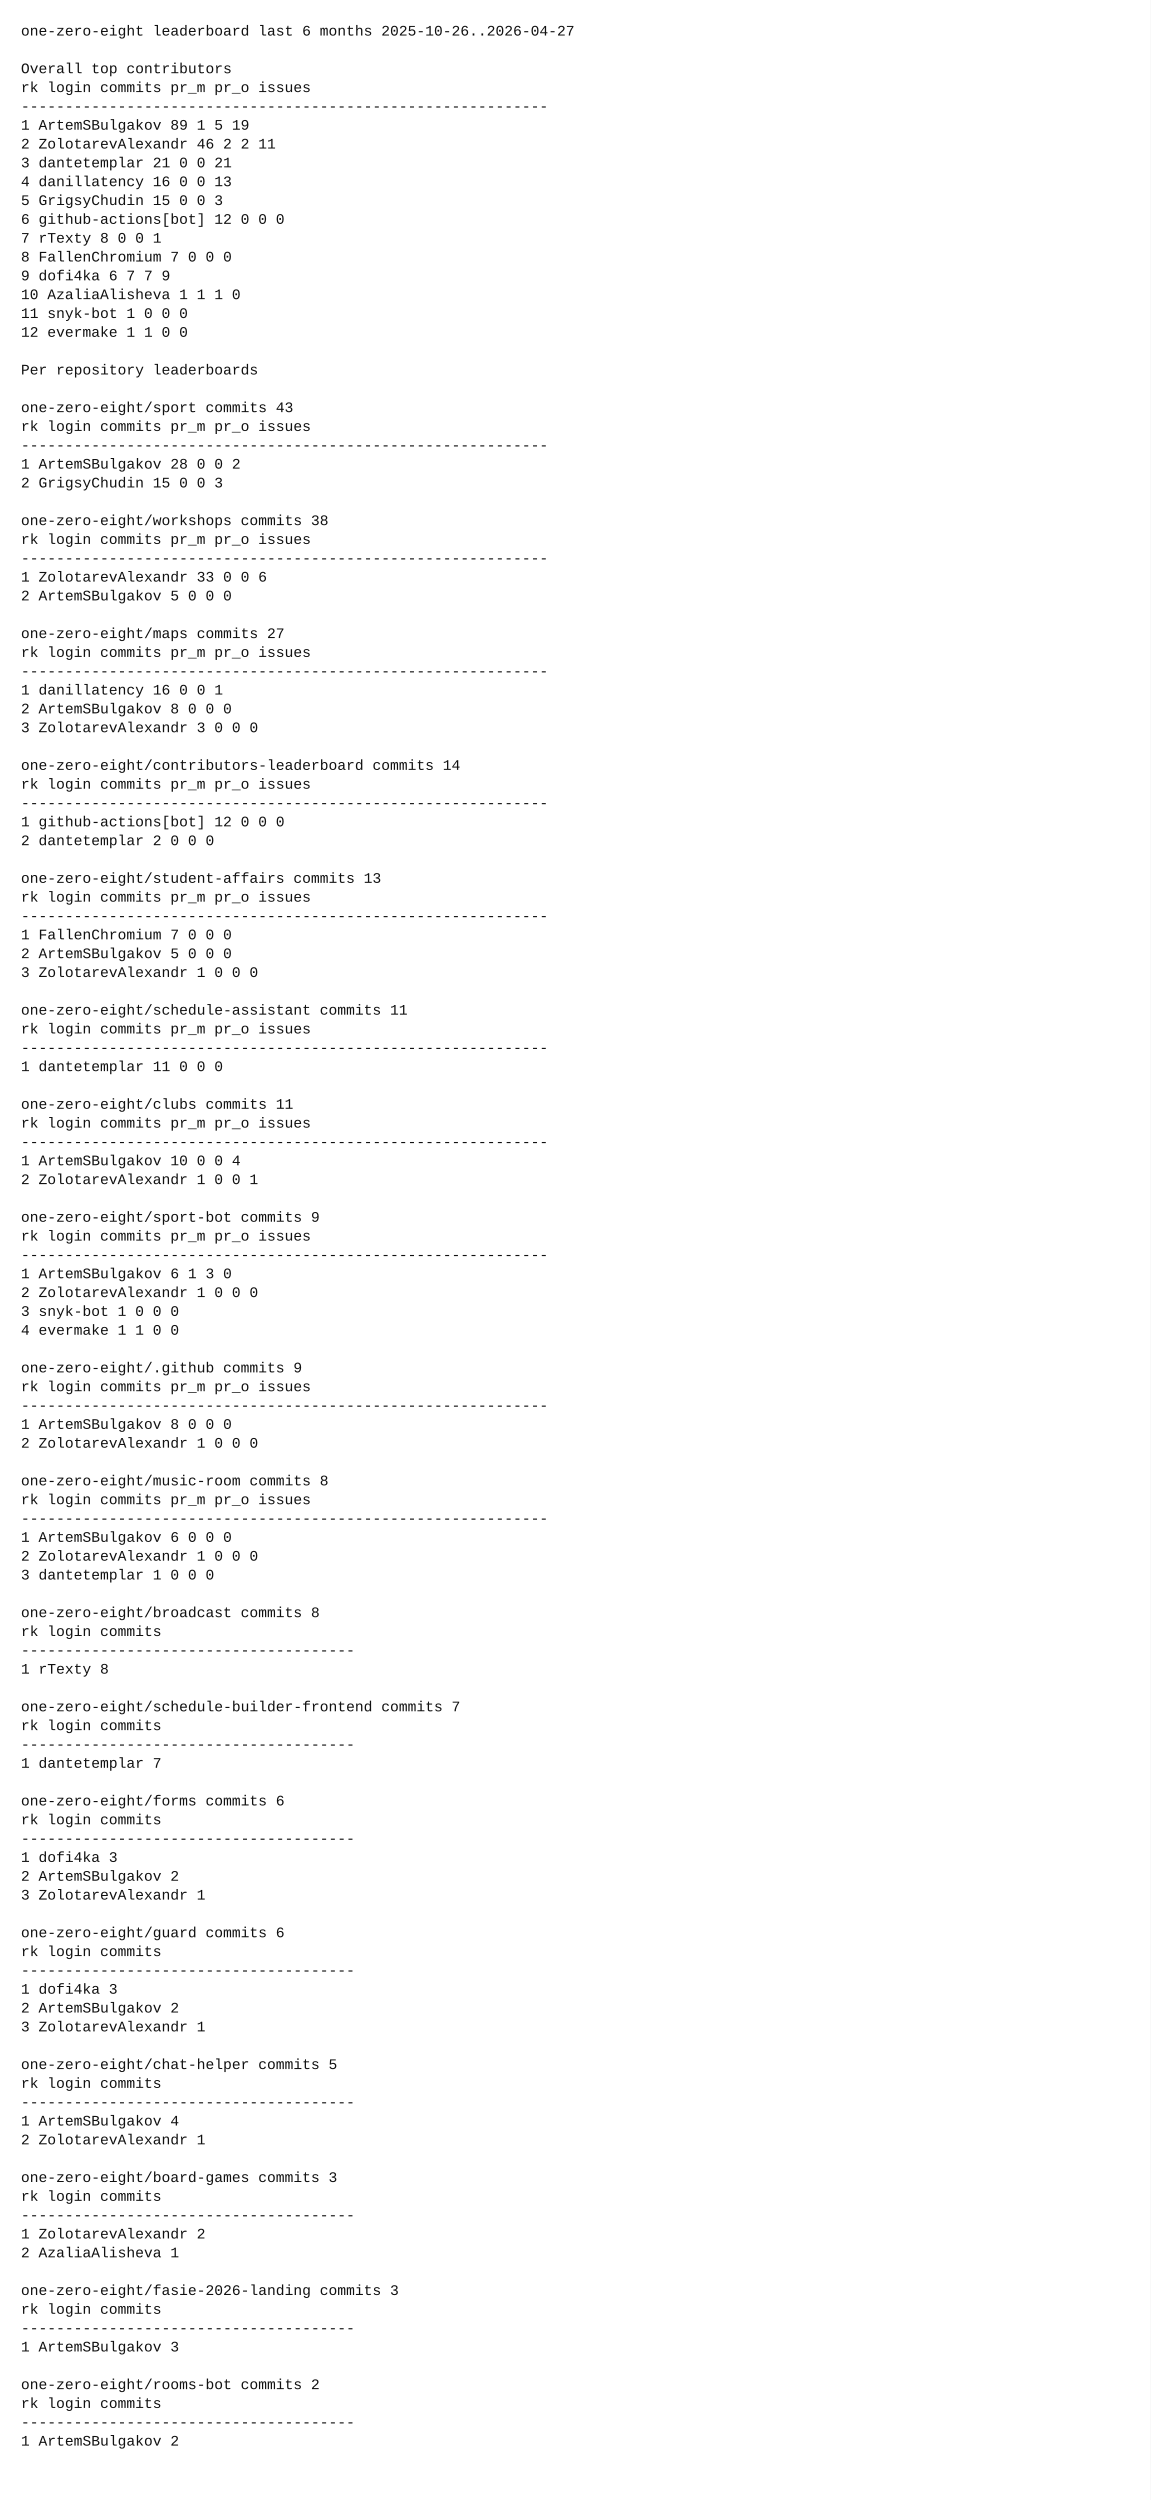
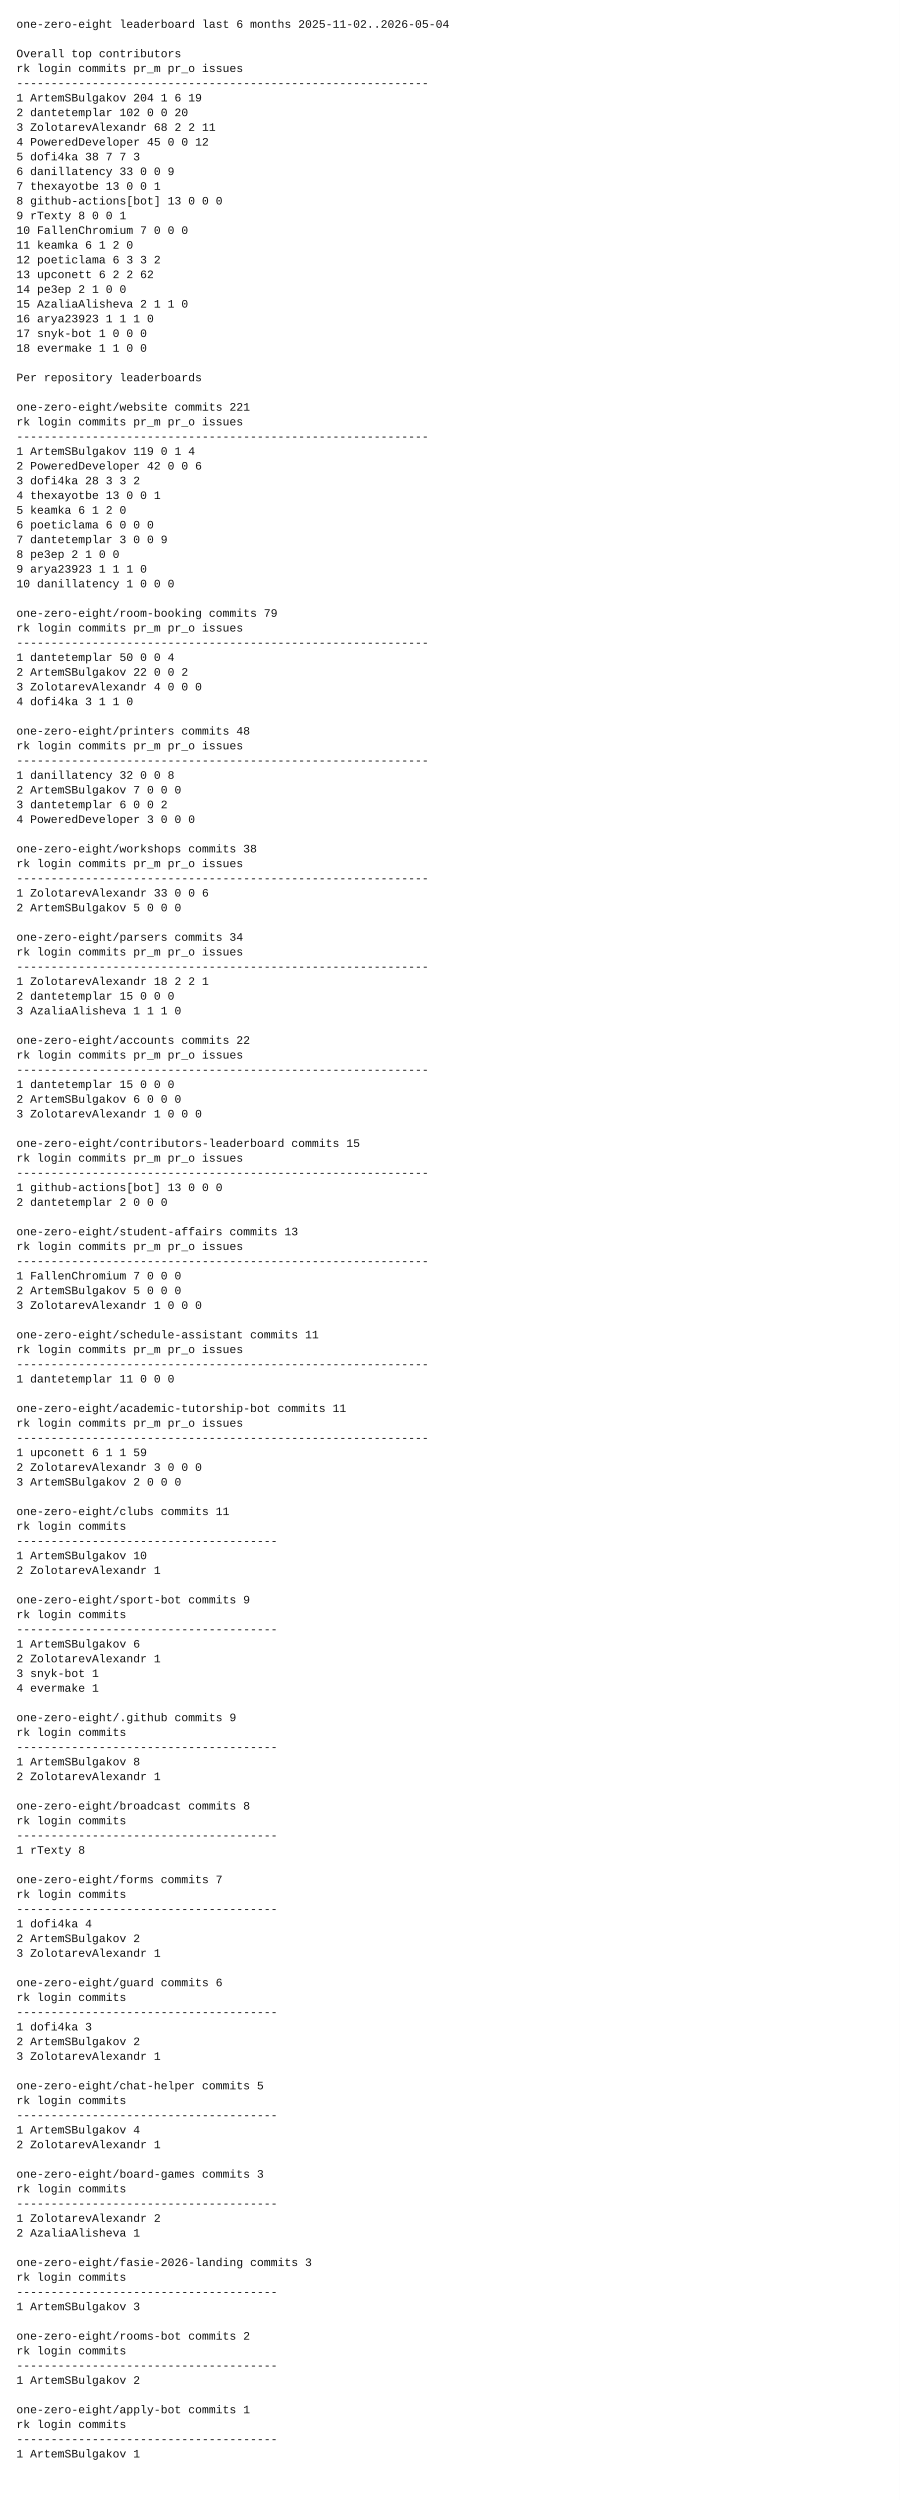
- <svg xmlns="http://www.w3.org/2000/svg" width="1100" height="2390" viewBox="0 0 1100 2390">
-   <rect x="0" y="0" width="1100" height="2390" fill="white" />
+ <svg xmlns="http://www.w3.org/2000/svg" width="1100" height="3056" viewBox="0 0 1100 3056">
+   <rect x="0" y="0" width="1100" height="3056" fill="white" />
  <style>
    text {
      font-family: ui-monospace, SFMono-Regular, Menlo, Monaco, Consolas, "Liberation Mono", "Courier New", monospace;
      font-size: 14px;
      fill: #111;
      white-space: pre;
    }
  </style>
-   <text x="20" y="34">one-zero-eight leaderboard last 6 months 2025-10-26..2026-04-27</text>
+   <text x="20" y="34">one-zero-eight leaderboard last 6 months 2025-11-02..2026-05-04</text>
  <text x="20" y="52" />
  <text x="20" y="70">Overall top contributors</text>
  <text x="20" y="88">rk login                  commits  pr_m  pr_o issues</text>
  <text x="20" y="106">------------------------------------------------------------</text>
-   <text x="20" y="124"> 1 ArtemSBulgakov              89     1     5     19</text>
-   <text x="20" y="142"> 2 ZolotarevAlexandr           46     2     2     11</text>
-   <text x="20" y="160"> 3 dantetemplar                21     0     0     21</text>
-   <text x="20" y="178"> 4 danillatency                16     0     0     13</text>
-   <text x="20" y="196"> 5 GrigsyChudin                15     0     0      3</text>
-   <text x="20" y="214"> 6 github-actions[bot]         12     0     0      0</text>
-   <text x="20" y="232"> 7 rTexty                       8     0     0      1</text>
-   <text x="20" y="250"> 8 FallenChromium               7     0     0      0</text>
-   <text x="20" y="268"> 9 dofi4ka                      6     7     7      9</text>
-   <text x="20" y="286">10 AzaliaAlisheva               1     1     1      0</text>
-   <text x="20" y="304">11 snyk-bot                     1     0     0      0</text>
-   <text x="20" y="322">12 evermake                     1     1     0      0</text>
-   <text x="20" y="340" />
-   <text x="20" y="358">Per repository leaderboards</text>
-   <text x="20" y="376" />
-   <text x="20" y="394">one-zero-eight/sport  commits 43</text>
-   <text x="20" y="412">rk login                  commits  pr_m  pr_o issues</text>
-   <text x="20" y="430">------------------------------------------------------------</text>
-   <text x="20" y="448"> 1 ArtemSBulgakov              28     0     0      2</text>
-   <text x="20" y="466"> 2 GrigsyChudin                15     0     0      3</text>
+   <text x="20" y="124"> 1 ArtemSBulgakov             204     1     6     19</text>
+   <text x="20" y="142"> 2 dantetemplar               102     0     0     20</text>
+   <text x="20" y="160"> 3 ZolotarevAlexandr           68     2     2     11</text>
+   <text x="20" y="178"> 4 PoweredDeveloper            45     0     0     12</text>
+   <text x="20" y="196"> 5 dofi4ka                     38     7     7      3</text>
+   <text x="20" y="214"> 6 danillatency                33     0     0      9</text>
+   <text x="20" y="232"> 7 thexayotbe                  13     0     0      1</text>
+   <text x="20" y="250"> 8 github-actions[bot]         13     0     0      0</text>
+   <text x="20" y="268"> 9 rTexty                       8     0     0      1</text>
+   <text x="20" y="286">10 FallenChromium               7     0     0      0</text>
+   <text x="20" y="304">11 keamka                       6     1     2      0</text>
+   <text x="20" y="322">12 poeticlama                   6     3     3      2</text>
+   <text x="20" y="340">13 upconett                     6     2     2     62</text>
+   <text x="20" y="358">14 pe3ep                        2     1     0      0</text>
+   <text x="20" y="376">15 AzaliaAlisheva               2     1     1      0</text>
+   <text x="20" y="394">16 arya23923                    1     1     1      0</text>
+   <text x="20" y="412">17 snyk-bot                     1     0     0      0</text>
+   <text x="20" y="430">18 evermake                     1     1     0      0</text>
+   <text x="20" y="448" />
+   <text x="20" y="466">Per repository leaderboards</text>
  <text x="20" y="484" />
-   <text x="20" y="502">one-zero-eight/workshops  commits 38</text>
+   <text x="20" y="502">one-zero-eight/website  commits 221</text>
  <text x="20" y="520">rk login                  commits  pr_m  pr_o issues</text>
  <text x="20" y="538">------------------------------------------------------------</text>
-   <text x="20" y="556"> 1 ZolotarevAlexandr           33     0     0      6</text>
-   <text x="20" y="574"> 2 ArtemSBulgakov               5     0     0      0</text>
-   <text x="20" y="592" />
-   <text x="20" y="610">one-zero-eight/maps  commits 27</text>
-   <text x="20" y="628">rk login                  commits  pr_m  pr_o issues</text>
-   <text x="20" y="646">------------------------------------------------------------</text>
-   <text x="20" y="664"> 1 danillatency                16     0     0      1</text>
-   <text x="20" y="682"> 2 ArtemSBulgakov               8     0     0      0</text>
-   <text x="20" y="700"> 3 ZolotarevAlexandr            3     0     0      0</text>
-   <text x="20" y="718" />
-   <text x="20" y="736">one-zero-eight/contributors-leaderboard  commits 14</text>
-   <text x="20" y="754">rk login                  commits  pr_m  pr_o issues</text>
-   <text x="20" y="772">------------------------------------------------------------</text>
-   <text x="20" y="790"> 1 github-actions[bot]         12     0     0      0</text>
-   <text x="20" y="808"> 2 dantetemplar                 2     0     0      0</text>
-   <text x="20" y="826" />
-   <text x="20" y="844">one-zero-eight/student-affairs  commits 13</text>
-   <text x="20" y="862">rk login                  commits  pr_m  pr_o issues</text>
-   <text x="20" y="880">------------------------------------------------------------</text>
-   <text x="20" y="898"> 1 FallenChromium               7     0     0      0</text>
-   <text x="20" y="916"> 2 ArtemSBulgakov               5     0     0      0</text>
-   <text x="20" y="934"> 3 ZolotarevAlexandr            1     0     0      0</text>
-   <text x="20" y="952" />
-   <text x="20" y="970">one-zero-eight/schedule-assistant  commits 11</text>
-   <text x="20" y="988">rk login                  commits  pr_m  pr_o issues</text>
-   <text x="20" y="1006">------------------------------------------------------------</text>
-   <text x="20" y="1024"> 1 dantetemplar                11     0     0      0</text>
-   <text x="20" y="1042" />
-   <text x="20" y="1060">one-zero-eight/clubs  commits 11</text>
-   <text x="20" y="1078">rk login                  commits  pr_m  pr_o issues</text>
-   <text x="20" y="1096">------------------------------------------------------------</text>
-   <text x="20" y="1114"> 1 ArtemSBulgakov              10     0     0      4</text>
-   <text x="20" y="1132"> 2 ZolotarevAlexandr            1     0     0      1</text>
-   <text x="20" y="1150" />
-   <text x="20" y="1168">one-zero-eight/sport-bot  commits 9</text>
-   <text x="20" y="1186">rk login                  commits  pr_m  pr_o issues</text>
-   <text x="20" y="1204">------------------------------------------------------------</text>
-   <text x="20" y="1222"> 1 ArtemSBulgakov               6     1     3      0</text>
-   <text x="20" y="1240"> 2 ZolotarevAlexandr            1     0     0      0</text>
-   <text x="20" y="1258"> 3 snyk-bot                     1     0     0      0</text>
-   <text x="20" y="1276"> 4 evermake                     1     1     0      0</text>
-   <text x="20" y="1294" />
-   <text x="20" y="1312">one-zero-eight/.github  commits 9</text>
-   <text x="20" y="1330">rk login                  commits  pr_m  pr_o issues</text>
-   <text x="20" y="1348">------------------------------------------------------------</text>
-   <text x="20" y="1366"> 1 ArtemSBulgakov               8     0     0      0</text>
-   <text x="20" y="1384"> 2 ZolotarevAlexandr            1     0     0      0</text>
-   <text x="20" y="1402" />
-   <text x="20" y="1420">one-zero-eight/music-room  commits 8</text>
-   <text x="20" y="1438">rk login                  commits  pr_m  pr_o issues</text>
-   <text x="20" y="1456">------------------------------------------------------------</text>
-   <text x="20" y="1474"> 1 ArtemSBulgakov               6     0     0      0</text>
-   <text x="20" y="1492"> 2 ZolotarevAlexandr            1     0     0      0</text>
-   <text x="20" y="1510"> 3 dantetemplar                 1     0     0      0</text>
-   <text x="20" y="1528" />
-   <text x="20" y="1546">one-zero-eight/broadcast  commits 8</text>
-   <text x="20" y="1564">rk login                  commits</text>
-   <text x="20" y="1582">--------------------------------------</text>
-   <text x="20" y="1600"> 1 rTexty                       8</text>
+   <text x="20" y="556"> 1 ArtemSBulgakov             119     0     1      4</text>
+   <text x="20" y="574"> 2 PoweredDeveloper            42     0     0      6</text>
+   <text x="20" y="592"> 3 dofi4ka                     28     3     3      2</text>
+   <text x="20" y="610"> 4 thexayotbe                  13     0     0      1</text>
+   <text x="20" y="628"> 5 keamka                       6     1     2      0</text>
+   <text x="20" y="646"> 6 poeticlama                   6     0     0      0</text>
+   <text x="20" y="664"> 7 dantetemplar                 3     0     0      9</text>
+   <text x="20" y="682"> 8 pe3ep                        2     1     0      0</text>
+   <text x="20" y="700"> 9 arya23923                    1     1     1      0</text>
+   <text x="20" y="718">10 danillatency                 1     0     0      0</text>
+   <text x="20" y="736" />
+   <text x="20" y="754">one-zero-eight/room-booking  commits 79</text>
+   <text x="20" y="772">rk login                  commits  pr_m  pr_o issues</text>
+   <text x="20" y="790">------------------------------------------------------------</text>
+   <text x="20" y="808"> 1 dantetemplar                50     0     0      4</text>
+   <text x="20" y="826"> 2 ArtemSBulgakov              22     0     0      2</text>
+   <text x="20" y="844"> 3 ZolotarevAlexandr            4     0     0      0</text>
+   <text x="20" y="862"> 4 dofi4ka                      3     1     1      0</text>
+   <text x="20" y="880" />
+   <text x="20" y="898">one-zero-eight/printers  commits 48</text>
+   <text x="20" y="916">rk login                  commits  pr_m  pr_o issues</text>
+   <text x="20" y="934">------------------------------------------------------------</text>
+   <text x="20" y="952"> 1 danillatency                32     0     0      8</text>
+   <text x="20" y="970"> 2 ArtemSBulgakov               7     0     0      0</text>
+   <text x="20" y="988"> 3 dantetemplar                 6     0     0      2</text>
+   <text x="20" y="1006"> 4 PoweredDeveloper             3     0     0      0</text>
+   <text x="20" y="1024" />
+   <text x="20" y="1042">one-zero-eight/workshops  commits 38</text>
+   <text x="20" y="1060">rk login                  commits  pr_m  pr_o issues</text>
+   <text x="20" y="1078">------------------------------------------------------------</text>
+   <text x="20" y="1096"> 1 ZolotarevAlexandr           33     0     0      6</text>
+   <text x="20" y="1114"> 2 ArtemSBulgakov               5     0     0      0</text>
+   <text x="20" y="1132" />
+   <text x="20" y="1150">one-zero-eight/parsers  commits 34</text>
+   <text x="20" y="1168">rk login                  commits  pr_m  pr_o issues</text>
+   <text x="20" y="1186">------------------------------------------------------------</text>
+   <text x="20" y="1204"> 1 ZolotarevAlexandr           18     2     2      1</text>
+   <text x="20" y="1222"> 2 dantetemplar                15     0     0      0</text>
+   <text x="20" y="1240"> 3 AzaliaAlisheva               1     1     1      0</text>
+   <text x="20" y="1258" />
+   <text x="20" y="1276">one-zero-eight/accounts  commits 22</text>
+   <text x="20" y="1294">rk login                  commits  pr_m  pr_o issues</text>
+   <text x="20" y="1312">------------------------------------------------------------</text>
+   <text x="20" y="1330"> 1 dantetemplar                15     0     0      0</text>
+   <text x="20" y="1348"> 2 ArtemSBulgakov               6     0     0      0</text>
+   <text x="20" y="1366"> 3 ZolotarevAlexandr            1     0     0      0</text>
+   <text x="20" y="1384" />
+   <text x="20" y="1402">one-zero-eight/contributors-leaderboard  commits 15</text>
+   <text x="20" y="1420">rk login                  commits  pr_m  pr_o issues</text>
+   <text x="20" y="1438">------------------------------------------------------------</text>
+   <text x="20" y="1456"> 1 github-actions[bot]         13     0     0      0</text>
+   <text x="20" y="1474"> 2 dantetemplar                 2     0     0      0</text>
+   <text x="20" y="1492" />
+   <text x="20" y="1510">one-zero-eight/student-affairs  commits 13</text>
+   <text x="20" y="1528">rk login                  commits  pr_m  pr_o issues</text>
+   <text x="20" y="1546">------------------------------------------------------------</text>
+   <text x="20" y="1564"> 1 FallenChromium               7     0     0      0</text>
+   <text x="20" y="1582"> 2 ArtemSBulgakov               5     0     0      0</text>
+   <text x="20" y="1600"> 3 ZolotarevAlexandr            1     0     0      0</text>
  <text x="20" y="1618" />
-   <text x="20" y="1636">one-zero-eight/schedule-builder-frontend  commits 7</text>
-   <text x="20" y="1654">rk login                  commits</text>
-   <text x="20" y="1672">--------------------------------------</text>
-   <text x="20" y="1690"> 1 dantetemplar                 7</text>
+   <text x="20" y="1636">one-zero-eight/schedule-assistant  commits 11</text>
+   <text x="20" y="1654">rk login                  commits  pr_m  pr_o issues</text>
+   <text x="20" y="1672">------------------------------------------------------------</text>
+   <text x="20" y="1690"> 1 dantetemplar                11     0     0      0</text>
  <text x="20" y="1708" />
-   <text x="20" y="1726">one-zero-eight/forms  commits 6</text>
-   <text x="20" y="1744">rk login                  commits</text>
-   <text x="20" y="1762">--------------------------------------</text>
-   <text x="20" y="1780"> 1 dofi4ka                      3</text>
-   <text x="20" y="1798"> 2 ArtemSBulgakov               2</text>
-   <text x="20" y="1816"> 3 ZolotarevAlexandr            1</text>
+   <text x="20" y="1726">one-zero-eight/academic-tutorship-bot  commits 11</text>
+   <text x="20" y="1744">rk login                  commits  pr_m  pr_o issues</text>
+   <text x="20" y="1762">------------------------------------------------------------</text>
+   <text x="20" y="1780"> 1 upconett                     6     1     1     59</text>
+   <text x="20" y="1798"> 2 ZolotarevAlexandr            3     0     0      0</text>
+   <text x="20" y="1816"> 3 ArtemSBulgakov               2     0     0      0</text>
  <text x="20" y="1834" />
-   <text x="20" y="1852">one-zero-eight/guard  commits 6</text>
+   <text x="20" y="1852">one-zero-eight/clubs  commits 11</text>
  <text x="20" y="1870">rk login                  commits</text>
  <text x="20" y="1888">--------------------------------------</text>
-   <text x="20" y="1906"> 1 dofi4ka                      3</text>
-   <text x="20" y="1924"> 2 ArtemSBulgakov               2</text>
-   <text x="20" y="1942"> 3 ZolotarevAlexandr            1</text>
-   <text x="20" y="1960" />
-   <text x="20" y="1978">one-zero-eight/chat-helper  commits 5</text>
-   <text x="20" y="1996">rk login                  commits</text>
-   <text x="20" y="2014">--------------------------------------</text>
-   <text x="20" y="2032"> 1 ArtemSBulgakov               4</text>
-   <text x="20" y="2050"> 2 ZolotarevAlexandr            1</text>
-   <text x="20" y="2068" />
-   <text x="20" y="2086">one-zero-eight/board-games  commits 3</text>
-   <text x="20" y="2104">rk login                  commits</text>
-   <text x="20" y="2122">--------------------------------------</text>
-   <text x="20" y="2140"> 1 ZolotarevAlexandr            2</text>
-   <text x="20" y="2158"> 2 AzaliaAlisheva               1</text>
-   <text x="20" y="2176" />
-   <text x="20" y="2194">one-zero-eight/fasie-2026-landing  commits 3</text>
-   <text x="20" y="2212">rk login                  commits</text>
-   <text x="20" y="2230">--------------------------------------</text>
-   <text x="20" y="2248"> 1 ArtemSBulgakov               3</text>
-   <text x="20" y="2266" />
-   <text x="20" y="2284">one-zero-eight/rooms-bot  commits 2</text>
-   <text x="20" y="2302">rk login                  commits</text>
-   <text x="20" y="2320">--------------------------------------</text>
-   <text x="20" y="2338"> 1 ArtemSBulgakov               2</text>
-   <text x="20" y="2356" />
+   <text x="20" y="1906"> 1 ArtemSBulgakov              10</text>
+   <text x="20" y="1924"> 2 ZolotarevAlexandr            1</text>
+   <text x="20" y="1942" />
+   <text x="20" y="1960">one-zero-eight/sport-bot  commits 9</text>
+   <text x="20" y="1978">rk login                  commits</text>
+   <text x="20" y="1996">--------------------------------------</text>
+   <text x="20" y="2014"> 1 ArtemSBulgakov               6</text>
+   <text x="20" y="2032"> 2 ZolotarevAlexandr            1</text>
+   <text x="20" y="2050"> 3 snyk-bot                     1</text>
+   <text x="20" y="2068"> 4 evermake                     1</text>
+   <text x="20" y="2086" />
+   <text x="20" y="2104">one-zero-eight/.github  commits 9</text>
+   <text x="20" y="2122">rk login                  commits</text>
+   <text x="20" y="2140">--------------------------------------</text>
+   <text x="20" y="2158"> 1 ArtemSBulgakov               8</text>
+   <text x="20" y="2176"> 2 ZolotarevAlexandr            1</text>
+   <text x="20" y="2194" />
+   <text x="20" y="2212">one-zero-eight/broadcast  commits 8</text>
+   <text x="20" y="2230">rk login                  commits</text>
+   <text x="20" y="2248">--------------------------------------</text>
+   <text x="20" y="2266"> 1 rTexty                       8</text>
+   <text x="20" y="2284" />
+   <text x="20" y="2302">one-zero-eight/forms  commits 7</text>
+   <text x="20" y="2320">rk login                  commits</text>
+   <text x="20" y="2338">--------------------------------------</text>
+   <text x="20" y="2356"> 1 dofi4ka                      4</text>
+   <text x="20" y="2374"> 2 ArtemSBulgakov               2</text>
+   <text x="20" y="2392"> 3 ZolotarevAlexandr            1</text>
+   <text x="20" y="2410" />
+   <text x="20" y="2428">one-zero-eight/guard  commits 6</text>
+   <text x="20" y="2446">rk login                  commits</text>
+   <text x="20" y="2464">--------------------------------------</text>
+   <text x="20" y="2482"> 1 dofi4ka                      3</text>
+   <text x="20" y="2500"> 2 ArtemSBulgakov               2</text>
+   <text x="20" y="2518"> 3 ZolotarevAlexandr            1</text>
+   <text x="20" y="2536" />
+   <text x="20" y="2554">one-zero-eight/chat-helper  commits 5</text>
+   <text x="20" y="2572">rk login                  commits</text>
+   <text x="20" y="2590">--------------------------------------</text>
+   <text x="20" y="2608"> 1 ArtemSBulgakov               4</text>
+   <text x="20" y="2626"> 2 ZolotarevAlexandr            1</text>
+   <text x="20" y="2644" />
+   <text x="20" y="2662">one-zero-eight/board-games  commits 3</text>
+   <text x="20" y="2680">rk login                  commits</text>
+   <text x="20" y="2698">--------------------------------------</text>
+   <text x="20" y="2716"> 1 ZolotarevAlexandr            2</text>
+   <text x="20" y="2734"> 2 AzaliaAlisheva               1</text>
+   <text x="20" y="2752" />
+   <text x="20" y="2770">one-zero-eight/fasie-2026-landing  commits 3</text>
+   <text x="20" y="2788">rk login                  commits</text>
+   <text x="20" y="2806">--------------------------------------</text>
+   <text x="20" y="2824"> 1 ArtemSBulgakov               3</text>
+   <text x="20" y="2842" />
+   <text x="20" y="2860">one-zero-eight/rooms-bot  commits 2</text>
+   <text x="20" y="2878">rk login                  commits</text>
+   <text x="20" y="2896">--------------------------------------</text>
+   <text x="20" y="2914"> 1 ArtemSBulgakov               2</text>
+   <text x="20" y="2932" />
+   <text x="20" y="2950">one-zero-eight/apply-bot  commits 1</text>
+   <text x="20" y="2968">rk login                  commits</text>
+   <text x="20" y="2986">--------------------------------------</text>
+   <text x="20" y="3004"> 1 ArtemSBulgakov               1</text>
+   <text x="20" y="3022" />
</svg>
